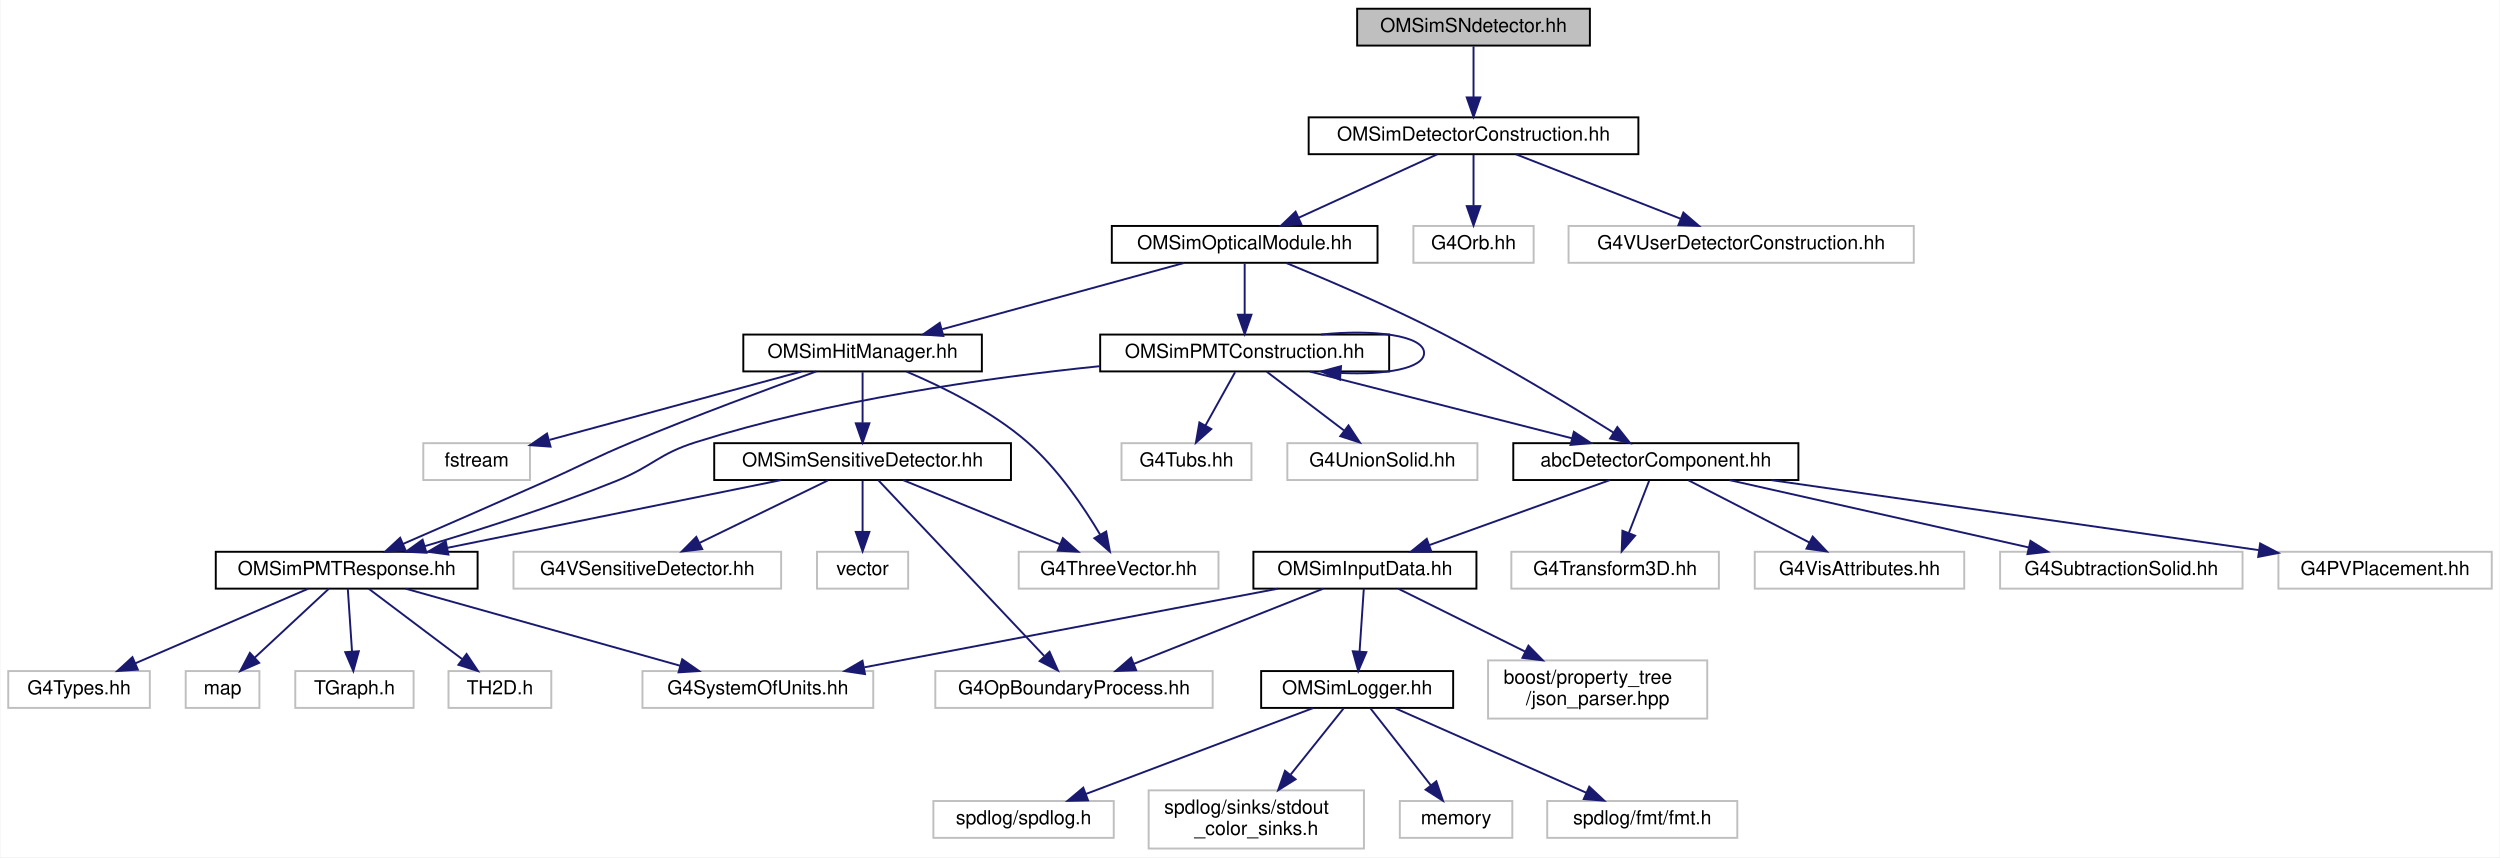
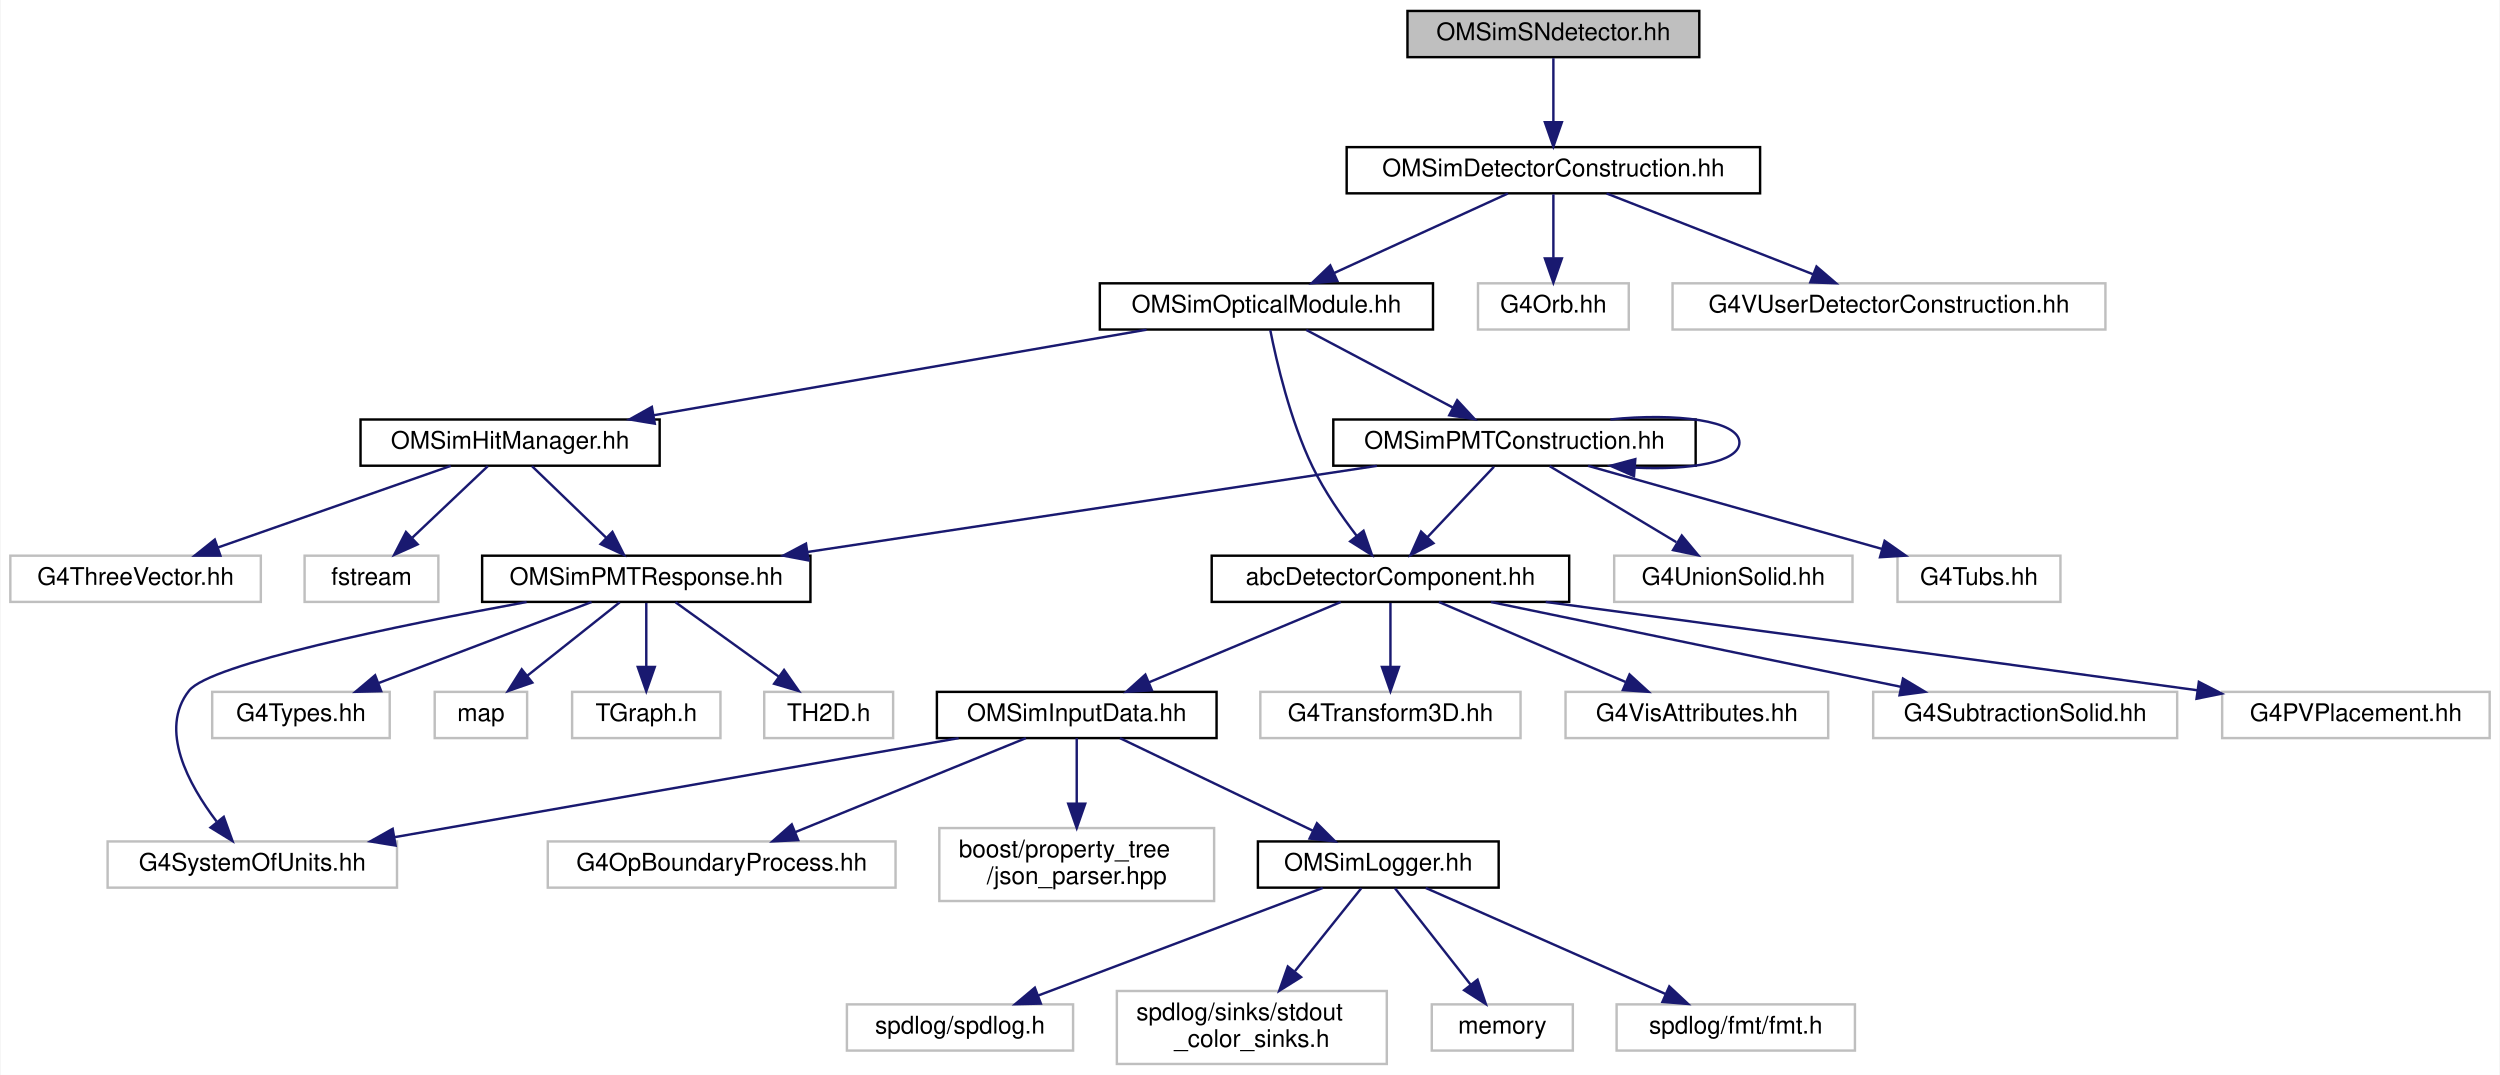
- <svg xmlns="http://www.w3.org/2000/svg" xmlns:xlink="http://www.w3.org/1999/xlink" width="1289pt" height="442pt" viewBox="0.00 0.00 1288.50 442.00">
+ <svg xmlns="http://www.w3.org/2000/svg" xmlns:xlink="http://www.w3.org/1999/xlink" width="1028pt" height="442pt" viewBox="0.00 0.00 1027.50 442.00">
  <g id="graph0" class="graph" transform="scale(1 1) rotate(0) translate(4 438)">
-     <polygon fill="white" stroke="transparent" points="-4,4 -4,-438 1284.5,-438 1284.5,4 -4,4" />
+     <polygon fill="white" stroke="transparent" points="-4,4 -4,-438 1023.5,-438 1023.5,4 -4,4" />
    <g id="node1" class="node">
      <g id="a_node1">
        <a xlink:title=" ">
-           <polygon fill="#bfbfbf" stroke="black" points="695.5,-414.5 695.5,-433.5 815.5,-433.5 815.5,-414.5 695.5,-414.5" />
-           <text text-anchor="middle" x="755.5" y="-421.5" font-family="Helvetica,sans-Serif" font-size="10.00">OMSimSNdetector.hh</text>
+           <polygon fill="#bfbfbf" stroke="black" points="574.5,-414.5 574.5,-433.5 694.5,-433.5 694.5,-414.5 574.5,-414.5" />
+           <text text-anchor="middle" x="634.5" y="-421.5" font-family="Helvetica,sans-Serif" font-size="10.00">OMSimSNdetector.hh</text>
        </a>
      </g>
    </g>
    <g id="node2" class="node">
      <g id="a_node2">
        <a xlink:href="_o_m_sim_detector_construction_8hh.html" target="_top" xlink:title=" ">
-           <polygon fill="white" stroke="black" points="670.5,-358.5 670.5,-377.5 840.5,-377.5 840.5,-358.5 670.5,-358.5" />
-           <text text-anchor="middle" x="755.5" y="-365.5" font-family="Helvetica,sans-Serif" font-size="10.00">OMSimDetectorConstruction.hh</text>
+           <polygon fill="white" stroke="black" points="549.5,-358.5 549.5,-377.5 719.5,-377.5 719.5,-358.5 549.5,-358.5" />
+           <text text-anchor="middle" x="634.5" y="-365.5" font-family="Helvetica,sans-Serif" font-size="10.00">OMSimDetectorConstruction.hh</text>
        </a>
      </g>
    </g>
    <g id="edge1" class="edge">
-       <path fill="none" stroke="midnightblue" d="M755.5,-414.08C755.5,-407.01 755.5,-396.86 755.5,-387.99" />
-       <polygon fill="midnightblue" stroke="midnightblue" points="759,-387.75 755.5,-377.75 752,-387.75 759,-387.75" />
+       <path fill="none" stroke="midnightblue" d="M634.5,-414.08C634.5,-407.01 634.5,-396.86 634.5,-387.99" />
+       <polygon fill="midnightblue" stroke="midnightblue" points="638,-387.75 634.5,-377.75 631,-387.75 638,-387.75" />
    </g>
    <g id="node3" class="node">
      <g id="a_node3">
        <a xlink:href="_o_m_sim_optical_module_8hh.html" target="_top" xlink:title=" ">
-           <polygon fill="white" stroke="black" points="569,-302.5 569,-321.5 706,-321.5 706,-302.5 569,-302.5" />
-           <text text-anchor="middle" x="637.5" y="-309.5" font-family="Helvetica,sans-Serif" font-size="10.00">OMSimOpticalModule.hh</text>
+           <polygon fill="white" stroke="black" points="448,-302.5 448,-321.5 585,-321.5 585,-302.5 448,-302.5" />
+           <text text-anchor="middle" x="516.5" y="-309.5" font-family="Helvetica,sans-Serif" font-size="10.00">OMSimOpticalModule.hh</text>
        </a>
      </g>
    </g>
    <g id="edge2" class="edge">
-       <path fill="none" stroke="midnightblue" d="M736.8,-358.44C717.56,-349.64 687.35,-335.81 665.3,-325.72" />
-       <polygon fill="midnightblue" stroke="midnightblue" points="666.66,-322.5 656.11,-321.52 663.75,-328.86 666.66,-322.5" />
-     </g>
-     <g id="node32" class="node">
-       <g id="a_node32">
-         <a xlink:title=" ">
-           <polygon fill="white" stroke="#bfbfbf" points="724.5,-302.5 724.5,-321.5 786.5,-321.5 786.5,-302.5 724.5,-302.5" />
-           <text text-anchor="middle" x="755.5" y="-309.5" font-family="Helvetica,sans-Serif" font-size="10.00">G4Orb.hh</text>
-         </a>
-       </g>
-     </g>
-     <g id="edge38" class="edge">
-       <path fill="none" stroke="midnightblue" d="M755.5,-358.08C755.5,-351.01 755.5,-340.86 755.5,-331.99" />
-       <polygon fill="midnightblue" stroke="midnightblue" points="759,-331.75 755.5,-321.75 752,-331.75 759,-331.75" />
-     </g>
-     <g id="node33" class="node">
-       <g id="a_node33">
-         <a xlink:title=" ">
-           <polygon fill="white" stroke="#bfbfbf" points="804.5,-302.5 804.5,-321.5 982.5,-321.5 982.5,-302.5 804.5,-302.5" />
-           <text text-anchor="middle" x="893.5" y="-309.5" font-family="Helvetica,sans-Serif" font-size="10.00">G4VUserDetectorConstruction.hh</text>
-         </a>
-       </g>
-     </g>
-     <g id="edge39" class="edge">
-       <path fill="none" stroke="midnightblue" d="M777.37,-358.44C800.28,-349.48 836.48,-335.31 862.37,-325.18" />
-       <polygon fill="midnightblue" stroke="midnightblue" points="863.7,-328.42 871.74,-321.52 861.15,-321.9 863.7,-328.42" />
+       <path fill="none" stroke="midnightblue" d="M615.8,-358.44C596.56,-349.64 566.35,-335.81 544.3,-325.72" />
+       <polygon fill="midnightblue" stroke="midnightblue" points="545.66,-322.5 535.11,-321.52 542.75,-328.86 545.66,-322.5" />
+     </g>
+     <g id="node29" class="node">
+       <g id="a_node29">
+         <a xlink:title=" ">
+           <polygon fill="white" stroke="#bfbfbf" points="603.5,-302.5 603.5,-321.5 665.5,-321.5 665.5,-302.5 603.5,-302.5" />
+           <text text-anchor="middle" x="634.5" y="-309.5" font-family="Helvetica,sans-Serif" font-size="10.00">G4Orb.hh</text>
+         </a>
+       </g>
+     </g>
+     <g id="edge32" class="edge">
+       <path fill="none" stroke="midnightblue" d="M634.5,-358.08C634.5,-351.01 634.5,-340.86 634.5,-331.99" />
+       <polygon fill="midnightblue" stroke="midnightblue" points="638,-331.75 634.5,-321.75 631,-331.75 638,-331.75" />
+     </g>
+     <g id="node30" class="node">
+       <g id="a_node30">
+         <a xlink:title=" ">
+           <polygon fill="white" stroke="#bfbfbf" points="683.5,-302.5 683.5,-321.5 861.5,-321.5 861.5,-302.5 683.5,-302.5" />
+           <text text-anchor="middle" x="772.5" y="-309.5" font-family="Helvetica,sans-Serif" font-size="10.00">G4VUserDetectorConstruction.hh</text>
+         </a>
+       </g>
+     </g>
+     <g id="edge33" class="edge">
+       <path fill="none" stroke="midnightblue" d="M656.37,-358.44C679.28,-349.48 715.48,-335.31 741.37,-325.18" />
+       <polygon fill="midnightblue" stroke="midnightblue" points="742.7,-328.42 750.74,-321.52 740.15,-321.9 742.7,-328.42" />
    </g>
    <g id="node4" class="node">
      <g id="a_node4">
        <a xlink:href="abc_detector_component_8hh.html" target="_top" xlink:title="Provides helper base class abcDetectorComponent for constructing and managing detector components in ...">
-           <polygon fill="white" stroke="black" points="776,-190.5 776,-209.5 923,-209.5 923,-190.5 776,-190.5" />
-           <text text-anchor="middle" x="849.5" y="-197.5" font-family="Helvetica,sans-Serif" font-size="10.00">abcDetectorComponent.hh</text>
+           <polygon fill="white" stroke="black" points="494,-190.5 494,-209.5 641,-209.5 641,-190.5 494,-190.5" />
+           <text text-anchor="middle" x="567.5" y="-197.5" font-family="Helvetica,sans-Serif" font-size="10.00">abcDetectorComponent.hh</text>
        </a>
      </g>
    </g>
    <g id="edge3" class="edge">
-       <path fill="none" stroke="midnightblue" d="M658.94,-302.41C679.82,-293.84 712.3,-279.98 739.5,-266 770.92,-249.86 805.82,-228.65 827.71,-214.92" />
-       <polygon fill="midnightblue" stroke="midnightblue" points="829.65,-217.83 836.24,-209.53 825.92,-211.91 829.65,-217.83" />
+       <path fill="none" stroke="midnightblue" d="M518.09,-302.25C520.63,-289.44 526.27,-265.04 535.5,-246 540.35,-235.99 547.38,-225.81 553.61,-217.67" />
+       <polygon fill="midnightblue" stroke="midnightblue" points="556.43,-219.75 559.93,-209.74 550.96,-215.38 556.43,-219.75" />
    </g>
    <g id="node18" class="node">
      <g id="a_node18">
        <a xlink:href="_o_m_sim_hit_manager_8hh.html" target="_top" xlink:title="Defines structures and classes related to optical module photon hit management.">
-           <polygon fill="white" stroke="black" points="379,-246.5 379,-265.5 502,-265.5 502,-246.5 379,-246.5" />
-           <text text-anchor="middle" x="440.5" y="-253.5" font-family="Helvetica,sans-Serif" font-size="10.00">OMSimHitManager.hh</text>
+           <polygon fill="white" stroke="black" points="144,-246.5 144,-265.5 267,-265.5 267,-246.5 144,-246.5" />
+           <text text-anchor="middle" x="205.5" y="-253.5" font-family="Helvetica,sans-Serif" font-size="10.00">OMSimHitManager.hh</text>
        </a>
      </g>
    </g>
    <g id="edge17" class="edge">
-       <path fill="none" stroke="midnightblue" d="M606.28,-302.44C572.57,-293.2 518.7,-278.44 481.57,-268.26" />
-       <polygon fill="midnightblue" stroke="midnightblue" points="482.14,-264.78 471.57,-265.52 480.29,-271.54 482.14,-264.78" />
-     </g>
-     <g id="node29" class="node">
-       <g id="a_node29">
+       <path fill="none" stroke="midnightblue" d="M467.22,-302.44C412.17,-292.89 323.1,-277.42 264.42,-267.23" />
+       <polygon fill="midnightblue" stroke="midnightblue" points="265,-263.78 254.55,-265.52 263.8,-270.68 265,-263.78" />
+     </g>
+     <g id="node26" class="node">
+       <g id="a_node26">
        <a xlink:href="_o_m_sim_p_m_t_construction_8hh.html" target="_top" xlink:title="Construction of the PMTs.">
-           <polygon fill="white" stroke="black" points="563,-246.5 563,-265.5 712,-265.5 712,-246.5 563,-246.5" />
-           <text text-anchor="middle" x="637.5" y="-253.5" font-family="Helvetica,sans-Serif" font-size="10.00">OMSimPMTConstruction.hh</text>
-         </a>
-       </g>
-     </g>
-     <g id="edge32" class="edge">
-       <path fill="none" stroke="midnightblue" d="M637.5,-302.08C637.5,-295.01 637.5,-284.86 637.5,-275.99" />
-       <polygon fill="midnightblue" stroke="midnightblue" points="641,-275.75 637.5,-265.75 634,-275.75 641,-275.75" />
+           <polygon fill="white" stroke="black" points="544,-246.5 544,-265.5 693,-265.5 693,-246.5 544,-246.5" />
+           <text text-anchor="middle" x="618.5" y="-253.5" font-family="Helvetica,sans-Serif" font-size="10.00">OMSimPMTConstruction.hh</text>
+         </a>
+       </g>
+     </g>
+     <g id="edge26" class="edge">
+       <path fill="none" stroke="midnightblue" d="M532.89,-302.32C549.17,-293.7 574.37,-280.36 593.22,-270.39" />
+       <polygon fill="midnightblue" stroke="midnightblue" points="594.95,-273.43 602.15,-265.65 591.68,-267.24 594.95,-273.43" />
    </g>
    <g id="node5" class="node">
      <g id="a_node5">
        <a xlink:href="_o_m_sim_input_data_8hh.html" target="_top" xlink:title="Definition of ParameterTable and InputDataManager.">
-           <polygon fill="white" stroke="black" points="642,-134.5 642,-153.5 757,-153.5 757,-134.5 642,-134.5" />
-           <text text-anchor="middle" x="699.5" y="-141.5" font-family="Helvetica,sans-Serif" font-size="10.00">OMSimInputData.hh</text>
+           <polygon fill="white" stroke="black" points="381,-134.5 381,-153.5 496,-153.5 496,-134.5 381,-134.5" />
+           <text text-anchor="middle" x="438.5" y="-141.5" font-family="Helvetica,sans-Serif" font-size="10.00">OMSimInputData.hh</text>
        </a>
      </g>
    </g>
    <g id="edge4" class="edge">
-       <path fill="none" stroke="midnightblue" d="M825.73,-190.44C800.61,-181.4 760.79,-167.06 732.6,-156.92" />
-       <polygon fill="midnightblue" stroke="midnightblue" points="733.75,-153.61 723.16,-153.52 731.38,-160.2 733.75,-153.61" />
+       <path fill="none" stroke="midnightblue" d="M547.06,-190.44C525.83,-181.56 492.4,-167.56 468.25,-157.45" />
+       <polygon fill="midnightblue" stroke="midnightblue" points="469.42,-154.15 458.84,-153.52 466.72,-160.61 469.42,-154.15" />
    </g>
    <g id="node14" class="node">
      <g id="a_node14">
        <a xlink:title=" ">
-           <polygon fill="white" stroke="#bfbfbf" points="775,-134.5 775,-153.5 882,-153.5 882,-134.5 775,-134.5" />
-           <text text-anchor="middle" x="828.5" y="-141.5" font-family="Helvetica,sans-Serif" font-size="10.00">G4Transform3D.hh</text>
+           <polygon fill="white" stroke="#bfbfbf" points="514,-134.5 514,-153.5 621,-153.5 621,-134.5 514,-134.5" />
+           <text text-anchor="middle" x="567.5" y="-141.5" font-family="Helvetica,sans-Serif" font-size="10.00">G4Transform3D.hh</text>
        </a>
      </g>
    </g>
    <g id="edge13" class="edge">
-       <path fill="none" stroke="midnightblue" d="M846.03,-190.08C843.19,-182.77 839.07,-172.18 835.54,-163.1" />
-       <polygon fill="midnightblue" stroke="midnightblue" points="838.79,-161.8 831.9,-153.75 832.27,-164.34 838.79,-161.8" />
+       <path fill="none" stroke="midnightblue" d="M567.5,-190.08C567.5,-183.01 567.5,-172.86 567.5,-163.99" />
+       <polygon fill="midnightblue" stroke="midnightblue" points="571,-163.75 567.5,-153.75 564,-163.75 571,-163.75" />
    </g>
    <g id="node15" class="node">
      <g id="a_node15">
        <a xlink:title=" ">
-           <polygon fill="white" stroke="#bfbfbf" points="900.5,-134.5 900.5,-153.5 1008.5,-153.5 1008.5,-134.5 900.5,-134.5" />
-           <text text-anchor="middle" x="954.5" y="-141.5" font-family="Helvetica,sans-Serif" font-size="10.00">G4VisAttributes.hh</text>
+           <polygon fill="white" stroke="#bfbfbf" points="639.5,-134.5 639.5,-153.5 747.5,-153.5 747.5,-134.5 639.5,-134.5" />
+           <text text-anchor="middle" x="693.5" y="-141.5" font-family="Helvetica,sans-Serif" font-size="10.00">G4VisAttributes.hh</text>
        </a>
      </g>
    </g>
    <g id="edge14" class="edge">
-       <path fill="none" stroke="midnightblue" d="M866.37,-190.32C883.21,-181.66 909.31,-168.24 928.74,-158.25" />
-       <polygon fill="midnightblue" stroke="midnightblue" points="930.38,-161.34 937.67,-153.65 927.18,-155.12 930.38,-161.34" />
+       <path fill="none" stroke="midnightblue" d="M587.47,-190.44C608.11,-181.6 640.56,-167.69 664.13,-157.59" />
+       <polygon fill="midnightblue" stroke="midnightblue" points="665.82,-160.67 673.63,-153.52 663.06,-154.24 665.82,-160.67" />
    </g>
    <g id="node16" class="node">
      <g id="a_node16">
        <a xlink:title=" ">
-           <polygon fill="white" stroke="#bfbfbf" points="1027,-134.5 1027,-153.5 1152,-153.5 1152,-134.5 1027,-134.5" />
-           <text text-anchor="middle" x="1089.5" y="-141.5" font-family="Helvetica,sans-Serif" font-size="10.00">G4SubtractionSolid.hh</text>
+           <polygon fill="white" stroke="#bfbfbf" points="766,-134.5 766,-153.5 891,-153.5 891,-134.5 766,-134.5" />
+           <text text-anchor="middle" x="828.5" y="-141.5" font-family="Helvetica,sans-Serif" font-size="10.00">G4SubtractionSolid.hh</text>
        </a>
      </g>
    </g>
    <g id="edge15" class="edge">
-       <path fill="none" stroke="midnightblue" d="M887.53,-190.44C929.31,-181.04 996.48,-165.93 1041.77,-155.74" />
-       <polygon fill="midnightblue" stroke="midnightblue" points="1042.66,-159.13 1051.65,-153.52 1041.12,-152.3 1042.66,-159.13" />
+       <path fill="none" stroke="midnightblue" d="M608.86,-190.44C654.58,-180.98 728.26,-165.74 777.52,-155.55" />
+       <polygon fill="midnightblue" stroke="midnightblue" points="778.25,-158.97 787.34,-153.52 776.84,-152.12 778.25,-158.97" />
    </g>
    <g id="node17" class="node">
      <g id="a_node17">
        <a xlink:title=" ">
-           <polygon fill="white" stroke="#bfbfbf" points="1170.5,-134.5 1170.5,-153.5 1280.5,-153.5 1280.5,-134.5 1170.5,-134.5" />
-           <text text-anchor="middle" x="1225.5" y="-141.5" font-family="Helvetica,sans-Serif" font-size="10.00">G4PVPlacement.hh</text>
+           <polygon fill="white" stroke="#bfbfbf" points="909.5,-134.5 909.5,-153.5 1019.5,-153.5 1019.5,-134.5 909.5,-134.5" />
+           <text text-anchor="middle" x="964.5" y="-141.5" font-family="Helvetica,sans-Serif" font-size="10.00">G4PVPlacement.hh</text>
        </a>
      </g>
    </g>
    <g id="edge16" class="edge">
-       <path fill="none" stroke="midnightblue" d="M909.08,-190.44C977.56,-180.61 1089.61,-164.52 1160.35,-154.36" />
-       <polygon fill="midnightblue" stroke="midnightblue" points="1161.08,-157.79 1170.48,-152.9 1160.09,-150.86 1161.08,-157.79" />
+       <path fill="none" stroke="midnightblue" d="M631.35,-190.48C696.24,-181.79 799.93,-167.84 899.42,-154.14" />
+       <polygon fill="midnightblue" stroke="midnightblue" points="899.92,-157.61 909.34,-152.78 898.96,-150.67 899.92,-157.61" />
    </g>
    <g id="node6" class="node">
      <g id="a_node6">
        <a xlink:href="_o_m_sim_logger_8hh.html" target="_top" xlink:title=" ">
-           <polygon fill="white" stroke="black" points="646,-73 646,-92 745,-92 745,-73 646,-73" />
-           <text text-anchor="middle" x="695.5" y="-80" font-family="Helvetica,sans-Serif" font-size="10.00">OMSimLogger.hh</text>
+           <polygon fill="white" stroke="black" points="513,-73 513,-92 612,-92 612,-73 513,-73" />
+           <text text-anchor="middle" x="562.5" y="-80" font-family="Helvetica,sans-Serif" font-size="10.00">OMSimLogger.hh</text>
        </a>
      </g>
    </g>
    <g id="edge5" class="edge">
-       <path fill="none" stroke="midnightblue" d="M698.93,-134.48C698.36,-126.08 697.48,-112.98 696.75,-102.16" />
-       <polygon fill="midnightblue" stroke="midnightblue" points="700.24,-101.75 696.07,-92.01 693.25,-102.22 700.24,-101.75" />
+       <path fill="none" stroke="midnightblue" d="M456.27,-134.48C476.98,-124.53 511.45,-107.99 535.49,-96.46" />
+       <polygon fill="midnightblue" stroke="midnightblue" points="537.27,-99.49 544.77,-92.01 534.24,-93.18 537.27,-99.49" />
    </g>
    <g id="node11" class="node">
      <g id="a_node11">
        <a xlink:title=" ">
-           <polygon fill="white" stroke="#bfbfbf" points="478,-73 478,-92 621,-92 621,-73 478,-73" />
-           <text text-anchor="middle" x="549.5" y="-80" font-family="Helvetica,sans-Serif" font-size="10.00">G4OpBoundaryProcess.hh</text>
+           <polygon fill="white" stroke="#bfbfbf" points="221,-73 221,-92 364,-92 364,-73 221,-73" />
+           <text text-anchor="middle" x="292.5" y="-80" font-family="Helvetica,sans-Serif" font-size="10.00">G4OpBoundaryProcess.hh</text>
        </a>
      </g>
    </g>
    <g id="edge10" class="edge">
-       <path fill="none" stroke="midnightblue" d="M678.01,-134.48C652.39,-124.31 609.39,-107.26 580.26,-95.7" />
-       <polygon fill="midnightblue" stroke="midnightblue" points="581.54,-92.44 570.95,-92.01 578.96,-98.95 581.54,-92.44" />
+       <path fill="none" stroke="midnightblue" d="M417.58,-134.48C392.75,-124.36 351.16,-107.4 322.81,-95.85" />
+       <polygon fill="midnightblue" stroke="midnightblue" points="323.96,-92.54 313.38,-92.01 321.32,-99.02 323.96,-92.54" />
    </g>
    <g id="node12" class="node">
      <g id="a_node12">
        <a xlink:title=" ">
-           <polygon fill="white" stroke="#bfbfbf" points="327,-73 327,-92 446,-92 446,-73 327,-73" />
-           <text text-anchor="middle" x="386.5" y="-80" font-family="Helvetica,sans-Serif" font-size="10.00">G4SystemOfUnits.hh</text>
+           <polygon fill="white" stroke="#bfbfbf" points="40,-73 40,-92 159,-92 159,-73 40,-73" />
+           <text text-anchor="middle" x="99.5" y="-80" font-family="Helvetica,sans-Serif" font-size="10.00">G4SystemOfUnits.hh</text>
        </a>
      </g>
    </g>
    <g id="edge11" class="edge">
-       <path fill="none" stroke="midnightblue" d="M654.65,-134.48C598.41,-123.78 502.01,-105.46 441.41,-93.94" />
-       <polygon fill="midnightblue" stroke="midnightblue" points="441.74,-90.44 431.26,-92.01 440.43,-97.32 441.74,-90.44" />
+       <path fill="none" stroke="midnightblue" d="M389.93,-134.48C328.76,-123.74 223.74,-105.31 158.16,-93.79" />
+       <polygon fill="midnightblue" stroke="midnightblue" points="158.43,-90.29 147.98,-92.01 157.22,-97.19 158.43,-90.29" />
    </g>
    <g id="node13" class="node">
      <g id="a_node13">
        <a xlink:title=" ">
-           <polygon fill="white" stroke="#bfbfbf" points="763,-67.5 763,-97.5 876,-97.5 876,-67.5 763,-67.5" />
-           <text text-anchor="start" x="771" y="-85.5" font-family="Helvetica,sans-Serif" font-size="10.00">boost/property_tree</text>
-           <text text-anchor="middle" x="819.5" y="-74.5" font-family="Helvetica,sans-Serif" font-size="10.00">/json_parser.hpp</text>
+           <polygon fill="white" stroke="#bfbfbf" points="382,-67.5 382,-97.5 495,-97.5 495,-67.5 382,-67.5" />
+           <text text-anchor="start" x="390" y="-85.5" font-family="Helvetica,sans-Serif" font-size="10.00">boost/property_tree</text>
+           <text text-anchor="middle" x="438.5" y="-74.5" font-family="Helvetica,sans-Serif" font-size="10.00">/json_parser.hpp</text>
        </a>
      </g>
    </g>
    <g id="edge12" class="edge">
-       <path fill="none" stroke="midnightblue" d="M716.69,-134.48C733.7,-126.04 760.3,-112.86 782.17,-102.01" />
-       <polygon fill="midnightblue" stroke="midnightblue" points="783.81,-105.1 791.22,-97.52 780.7,-98.83 783.81,-105.1" />
+       <path fill="none" stroke="midnightblue" d="M438.5,-134.48C438.5,-127.47 438.5,-117.19 438.5,-107.7" />
+       <polygon fill="midnightblue" stroke="midnightblue" points="442,-107.52 438.5,-97.52 435,-107.52 442,-107.52" />
    </g>
    <g id="node7" class="node">
      <g id="a_node7">
        <a xlink:title=" ">
-           <polygon fill="white" stroke="#bfbfbf" points="477,-6 477,-25 570,-25 570,-6 477,-6" />
-           <text text-anchor="middle" x="523.5" y="-13" font-family="Helvetica,sans-Serif" font-size="10.00">spdlog/spdlog.h</text>
+           <polygon fill="white" stroke="#bfbfbf" points="344,-6 344,-25 437,-25 437,-6 344,-6" />
+           <text text-anchor="middle" x="390.5" y="-13" font-family="Helvetica,sans-Serif" font-size="10.00">spdlog/spdlog.h</text>
        </a>
      </g>
    </g>
    <g id="edge6" class="edge">
-       <path fill="none" stroke="midnightblue" d="M672.66,-72.87C642.63,-61.52 589.72,-41.52 555.66,-28.65" />
-       <polygon fill="midnightblue" stroke="midnightblue" points="556.75,-25.32 546.16,-25.06 554.28,-31.87 556.75,-25.32" />
+       <path fill="none" stroke="midnightblue" d="M539.66,-72.87C509.63,-61.52 456.72,-41.52 422.66,-28.65" />
+       <polygon fill="midnightblue" stroke="midnightblue" points="423.75,-25.32 413.16,-25.06 421.28,-31.87 423.75,-25.32" />
    </g>
    <g id="node8" class="node">
      <g id="a_node8">
        <a xlink:title=" ">
-           <polygon fill="white" stroke="#bfbfbf" points="588,-0.5 588,-30.5 699,-30.5 699,-0.5 588,-0.5" />
-           <text text-anchor="start" x="596" y="-18.5" font-family="Helvetica,sans-Serif" font-size="10.00">spdlog/sinks/stdout</text>
-           <text text-anchor="middle" x="643.5" y="-7.5" font-family="Helvetica,sans-Serif" font-size="10.00">_color_sinks.h</text>
+           <polygon fill="white" stroke="#bfbfbf" points="455,-0.5 455,-30.5 566,-30.5 566,-0.5 455,-0.5" />
+           <text text-anchor="start" x="463" y="-18.5" font-family="Helvetica,sans-Serif" font-size="10.00">spdlog/sinks/stdout</text>
+           <text text-anchor="middle" x="510.5" y="-7.5" font-family="Helvetica,sans-Serif" font-size="10.00">_color_sinks.h</text>
        </a>
      </g>
    </g>
    <g id="edge7" class="edge">
-       <path fill="none" stroke="midnightblue" d="M688.49,-72.73C681.53,-64.03 670.58,-50.34 661.22,-38.65" />
-       <polygon fill="midnightblue" stroke="midnightblue" points="663.75,-36.21 654.77,-30.59 658.29,-40.58 663.75,-36.21" />
+       <path fill="none" stroke="midnightblue" d="M555.49,-72.73C548.53,-64.03 537.58,-50.34 528.22,-38.65" />
+       <polygon fill="midnightblue" stroke="midnightblue" points="530.75,-36.21 521.77,-30.59 525.29,-40.58 530.75,-36.21" />
    </g>
    <g id="node9" class="node">
      <g id="a_node9">
        <a xlink:title=" ">
-           <polygon fill="white" stroke="#bfbfbf" points="717.5,-6 717.5,-25 775.5,-25 775.5,-6 717.5,-6" />
-           <text text-anchor="middle" x="746.5" y="-13" font-family="Helvetica,sans-Serif" font-size="10.00">memory</text>
+           <polygon fill="white" stroke="#bfbfbf" points="584.5,-6 584.5,-25 642.5,-25 642.5,-6 584.5,-6" />
+           <text text-anchor="middle" x="613.5" y="-13" font-family="Helvetica,sans-Serif" font-size="10.00">memory</text>
        </a>
      </g>
    </g>
    <g id="edge8" class="edge">
-       <path fill="none" stroke="midnightblue" d="M702.38,-72.73C710.33,-62.6 723.6,-45.69 733.51,-33.06" />
-       <polygon fill="midnightblue" stroke="midnightblue" points="736.31,-35.16 739.73,-25.13 730.8,-30.83 736.31,-35.16" />
+       <path fill="none" stroke="midnightblue" d="M569.38,-72.73C577.33,-62.6 590.6,-45.69 600.51,-33.06" />
+       <polygon fill="midnightblue" stroke="midnightblue" points="603.31,-35.16 606.73,-25.13 597.8,-30.83 603.31,-35.16" />
    </g>
    <g id="node10" class="node">
      <g id="a_node10">
        <a xlink:title=" ">
-           <polygon fill="white" stroke="#bfbfbf" points="793.5,-6 793.5,-25 891.5,-25 891.5,-6 793.5,-6" />
-           <text text-anchor="middle" x="842.5" y="-13" font-family="Helvetica,sans-Serif" font-size="10.00">spdlog/fmt/fmt.h</text>
+           <polygon fill="white" stroke="#bfbfbf" points="660.5,-6 660.5,-25 758.5,-25 758.5,-6 660.5,-6" />
+           <text text-anchor="middle" x="709.5" y="-13" font-family="Helvetica,sans-Serif" font-size="10.00">spdlog/fmt/fmt.h</text>
        </a>
      </g>
    </g>
    <g id="edge9" class="edge">
-       <path fill="none" stroke="midnightblue" d="M715.02,-72.87C740.28,-61.7 784.5,-42.15 813.64,-29.26" />
-       <polygon fill="midnightblue" stroke="midnightblue" points="815.17,-32.41 822.9,-25.17 812.34,-26.01 815.17,-32.41" />
+       <path fill="none" stroke="midnightblue" d="M582.02,-72.87C607.28,-61.7 651.5,-42.15 680.64,-29.26" />
+       <polygon fill="midnightblue" stroke="midnightblue" points="682.17,-32.41 689.9,-25.17 679.34,-26.01 682.17,-32.41" />
    </g>
    <g id="node19" class="node">
      <g id="a_node19">
        <a xlink:href="_o_m_sim_p_m_t_response_8hh.html" target="_top" xlink:title="Provides simulation for PMT response. This class is responsible for transforming hits on photocathode...">
-           <polygon fill="white" stroke="black" points="107,-134.5 107,-153.5 242,-153.5 242,-134.5 107,-134.5" />
-           <text text-anchor="middle" x="174.5" y="-141.5" font-family="Helvetica,sans-Serif" font-size="10.00">OMSimPMTResponse.hh</text>
+           <polygon fill="white" stroke="black" points="194,-190.5 194,-209.5 329,-209.5 329,-190.5 194,-190.5" />
+           <text text-anchor="middle" x="261.5" y="-197.5" font-family="Helvetica,sans-Serif" font-size="10.00">OMSimPMTResponse.hh</text>
        </a>
      </g>
    </g>
    <g id="edge18" class="edge">
-       <path fill="none" stroke="midnightblue" d="M416.61,-246.49C392.46,-237.75 354.13,-223.57 321.5,-210 301.67,-201.75 297.12,-198.74 277.5,-190 252.57,-178.89 224.14,-166.49 203.47,-157.52" />
-       <polygon fill="midnightblue" stroke="midnightblue" points="204.85,-154.31 194.28,-153.54 202.07,-160.73 204.85,-154.31" />
+       <path fill="none" stroke="midnightblue" d="M214.5,-246.32C222.69,-238.42 235.01,-226.55 244.97,-216.94" />
+       <polygon fill="midnightblue" stroke="midnightblue" points="247.57,-219.29 252.34,-209.83 242.71,-214.26 247.57,-219.29" />
    </g>
    <g id="node24" class="node">
      <g id="a_node24">
-         <a xlink:href="_o_m_sim_sensitive_detector_8hh.html" target="_top" xlink:title=" ">
-           <polygon fill="white" stroke="black" points="364,-190.5 364,-209.5 517,-209.5 517,-190.5 364,-190.5" />
-           <text text-anchor="middle" x="440.5" y="-197.5" font-family="Helvetica,sans-Serif" font-size="10.00">OMSimSensitiveDetector.hh</text>
+         <a xlink:title=" ">
+           <polygon fill="white" stroke="#bfbfbf" points="0,-190.5 0,-209.5 103,-209.5 103,-190.5 0,-190.5" />
+           <text text-anchor="middle" x="51.5" y="-197.5" font-family="Helvetica,sans-Serif" font-size="10.00">G4ThreeVector.hh</text>
        </a>
      </g>
    </g>
    <g id="edge24" class="edge">
-       <path fill="none" stroke="midnightblue" d="M440.5,-246.08C440.5,-239.01 440.5,-228.86 440.5,-219.99" />
-       <polygon fill="midnightblue" stroke="midnightblue" points="444,-219.75 440.5,-209.75 437,-219.75 444,-219.75" />
-     </g>
-     <g id="node26" class="node">
-       <g id="a_node26">
-         <a xlink:title=" ">
-           <polygon fill="white" stroke="#bfbfbf" points="521,-134.5 521,-153.5 624,-153.5 624,-134.5 521,-134.5" />
-           <text text-anchor="middle" x="572.5" y="-141.5" font-family="Helvetica,sans-Serif" font-size="10.00">G4ThreeVector.hh</text>
+       <path fill="none" stroke="midnightblue" d="M181.1,-246.44C155.3,-237.4 114.42,-223.06 85.48,-212.92" />
+       <polygon fill="midnightblue" stroke="midnightblue" points="86.38,-209.52 75.79,-209.52 84.07,-216.13 86.38,-209.52" />
+     </g>
+     <g id="node25" class="node">
+       <g id="a_node25">
+         <a xlink:title=" ">
+           <polygon fill="white" stroke="#bfbfbf" points="121,-190.5 121,-209.5 176,-209.5 176,-190.5 121,-190.5" />
+           <text text-anchor="middle" x="148.5" y="-197.5" font-family="Helvetica,sans-Serif" font-size="10.00">fstream</text>
+         </a>
+       </g>
+     </g>
+     <g id="edge25" class="edge">
+       <path fill="none" stroke="midnightblue" d="M196.34,-246.32C188,-238.42 175.47,-226.55 165.32,-216.94" />
+       <polygon fill="midnightblue" stroke="midnightblue" points="167.49,-214.17 157.82,-209.83 162.68,-219.25 167.49,-214.17" />
+     </g>
+     <g id="edge19" class="edge">
+       <path fill="none" stroke="midnightblue" d="M212.28,-190.45C159.54,-180.8 82.18,-165 73.5,-154 60.94,-138.08 73.23,-115.49 84.81,-100.21" />
+       <polygon fill="midnightblue" stroke="midnightblue" points="87.76,-102.12 91.36,-92.16 82.33,-97.71 87.76,-102.12" />
+     </g>
+     <g id="node20" class="node">
+       <g id="a_node20">
+         <a xlink:title=" ">
+           <polygon fill="white" stroke="#bfbfbf" points="83,-134.5 83,-153.5 156,-153.5 156,-134.5 83,-134.5" />
+           <text text-anchor="middle" x="119.5" y="-141.5" font-family="Helvetica,sans-Serif" font-size="10.00">G4Types.hh</text>
+         </a>
+       </g>
+     </g>
+     <g id="edge20" class="edge">
+       <path fill="none" stroke="midnightblue" d="M239,-190.44C215.42,-181.48 178.18,-167.31 151.54,-157.18" />
+       <polygon fill="midnightblue" stroke="midnightblue" points="152.49,-153.8 141.9,-153.52 150,-160.34 152.49,-153.8" />
+     </g>
+     <g id="node21" class="node">
+       <g id="a_node21">
+         <a xlink:title=" ">
+           <polygon fill="white" stroke="#bfbfbf" points="174.5,-134.5 174.5,-153.5 212.5,-153.5 212.5,-134.5 174.5,-134.5" />
+           <text text-anchor="middle" x="193.5" y="-141.5" font-family="Helvetica,sans-Serif" font-size="10.00">map</text>
+         </a>
+       </g>
+     </g>
+     <g id="edge21" class="edge">
+       <path fill="none" stroke="midnightblue" d="M250.57,-190.32C240.33,-182.18 224.78,-169.84 212.5,-160.09" />
+       <polygon fill="midnightblue" stroke="midnightblue" points="214.63,-157.31 204.62,-153.83 210.28,-162.79 214.63,-157.31" />
+     </g>
+     <g id="node22" class="node">
+       <g id="a_node22">
+         <a xlink:title=" ">
+           <polygon fill="white" stroke="#bfbfbf" points="231,-134.5 231,-153.5 292,-153.5 292,-134.5 231,-134.5" />
+           <text text-anchor="middle" x="261.5" y="-141.5" font-family="Helvetica,sans-Serif" font-size="10.00">TGraph.h</text>
+         </a>
+       </g>
+     </g>
+     <g id="edge22" class="edge">
+       <path fill="none" stroke="midnightblue" d="M261.5,-190.08C261.5,-183.01 261.5,-172.86 261.5,-163.99" />
+       <polygon fill="midnightblue" stroke="midnightblue" points="265,-163.75 261.5,-153.75 258,-163.75 265,-163.75" />
+     </g>
+     <g id="node23" class="node">
+       <g id="a_node23">
+         <a xlink:title=" ">
+           <polygon fill="white" stroke="#bfbfbf" points="310,-134.5 310,-153.5 363,-153.5 363,-134.5 310,-134.5" />
+           <text text-anchor="middle" x="336.5" y="-141.5" font-family="Helvetica,sans-Serif" font-size="10.00">TH2D.h</text>
+         </a>
+       </g>
+     </g>
+     <g id="edge23" class="edge">
+       <path fill="none" stroke="midnightblue" d="M273.55,-190.32C284.96,-182.11 302.33,-169.6 315.93,-159.81" />
+       <polygon fill="midnightblue" stroke="midnightblue" points="318.16,-162.52 324.23,-153.83 314.07,-156.84 318.16,-162.52" />
+     </g>
+     <g id="edge27" class="edge">
+       <path fill="none" stroke="midnightblue" d="M610.08,-246.08C602.65,-238.22 591.65,-226.57 582.69,-217.08" />
+       <polygon fill="midnightblue" stroke="midnightblue" points="585.18,-214.62 575.76,-209.75 580.09,-219.42 585.18,-214.62" />
+     </g>
+     <g id="edge29" class="edge">
+       <path fill="none" stroke="midnightblue" d="M561.93,-246.44C498.35,-236.83 395.23,-221.23 327.88,-211.04" />
+       <polygon fill="midnightblue" stroke="midnightblue" points="328.21,-207.55 317.8,-209.52 327.17,-214.47 328.21,-207.55" />
+     </g>
+     <g id="edge28" class="edge">
+       <path fill="none" stroke="midnightblue" d="M657.95,-265.53C684.76,-268.31 711,-265.13 711,-256 711,-248.01 690.91,-244.58 667.93,-245.71" />
+       <polygon fill="midnightblue" stroke="midnightblue" points="667.65,-242.22 657.95,-246.47 668.19,-249.2 667.65,-242.22" />
+     </g>
+     <g id="node27" class="node">
+       <g id="a_node27">
+         <a xlink:title=" ">
+           <polygon fill="white" stroke="#bfbfbf" points="659.5,-190.5 659.5,-209.5 757.5,-209.5 757.5,-190.5 659.5,-190.5" />
+           <text text-anchor="middle" x="708.5" y="-197.5" font-family="Helvetica,sans-Serif" font-size="10.00">G4UnionSolid.hh</text>
        </a>
      </g>
    </g>
    <g id="edge30" class="edge">
-       <path fill="none" stroke="midnightblue" d="M463.16,-246.39C481.36,-238.72 506.85,-226.22 525.5,-210 541.21,-196.34 554.6,-176.47 563.02,-162.3" />
-       <polygon fill="midnightblue" stroke="midnightblue" points="566.1,-163.96 568.03,-153.54 560.02,-160.49 566.1,-163.96" />
+       <path fill="none" stroke="midnightblue" d="M632.96,-246.32C647,-237.9 668.55,-224.97 685.04,-215.07" />
+       <polygon fill="midnightblue" stroke="midnightblue" points="687.3,-217.8 694.08,-209.65 683.7,-211.8 687.3,-217.8" />
    </g>
    <g id="node28" class="node">
      <g id="a_node28">
        <a xlink:title=" ">
-           <polygon fill="white" stroke="#bfbfbf" points="214,-190.5 214,-209.5 269,-209.5 269,-190.5 214,-190.5" />
-           <text text-anchor="middle" x="241.5" y="-197.5" font-family="Helvetica,sans-Serif" font-size="10.00">fstream</text>
+           <polygon fill="white" stroke="#bfbfbf" points="776,-190.5 776,-209.5 843,-209.5 843,-190.5 776,-190.5" />
+           <text text-anchor="middle" x="809.5" y="-197.5" font-family="Helvetica,sans-Serif" font-size="10.00">G4Tubs.hh</text>
        </a>
      </g>
    </g>
    <g id="edge31" class="edge">
-       <path fill="none" stroke="midnightblue" d="M408.97,-246.44C373.71,-236.87 316.63,-221.39 279.08,-211.2" />
-       <polygon fill="midnightblue" stroke="midnightblue" points="279.61,-207.71 269.04,-208.47 277.77,-214.47 279.61,-207.71" />
-     </g>
-     <g id="edge19" class="edge">
-       <path fill="none" stroke="midnightblue" d="M204.87,-134.48C242.11,-124.03 305.31,-106.29 346.48,-94.73" />
-       <polygon fill="midnightblue" stroke="midnightblue" points="347.5,-98.08 356.18,-92.01 345.61,-91.34 347.5,-98.08" />
-     </g>
-     <g id="node20" class="node">
-       <g id="a_node20">
-         <a xlink:title=" ">
-           <polygon fill="white" stroke="#bfbfbf" points="0,-73 0,-92 73,-92 73,-73 0,-73" />
-           <text text-anchor="middle" x="36.5" y="-80" font-family="Helvetica,sans-Serif" font-size="10.00">G4Types.hh</text>
-         </a>
-       </g>
-     </g>
-     <g id="edge20" class="edge">
-       <path fill="none" stroke="midnightblue" d="M154.73,-134.48C131.36,-124.4 92.29,-107.55 65.5,-96" />
-       <polygon fill="midnightblue" stroke="midnightblue" points="66.8,-92.75 56.24,-92.01 64.03,-99.18 66.8,-92.75" />
-     </g>
-     <g id="node21" class="node">
-       <g id="a_node21">
-         <a xlink:title=" ">
-           <polygon fill="white" stroke="#bfbfbf" points="91.5,-73 91.5,-92 129.5,-92 129.5,-73 91.5,-73" />
-           <text text-anchor="middle" x="110.5" y="-80" font-family="Helvetica,sans-Serif" font-size="10.00">map</text>
-         </a>
-       </g>
-     </g>
-     <g id="edge21" class="edge">
-       <path fill="none" stroke="midnightblue" d="M165.33,-134.48C155.35,-125.2 139.19,-110.17 126.99,-98.83" />
-       <polygon fill="midnightblue" stroke="midnightblue" points="129.36,-96.25 119.65,-92.01 124.59,-101.38 129.36,-96.25" />
-     </g>
-     <g id="node22" class="node">
-       <g id="a_node22">
-         <a xlink:title=" ">
-           <polygon fill="white" stroke="#bfbfbf" points="148,-73 148,-92 209,-92 209,-73 148,-73" />
-           <text text-anchor="middle" x="178.5" y="-80" font-family="Helvetica,sans-Serif" font-size="10.00">TGraph.h</text>
-         </a>
-       </g>
-     </g>
-     <g id="edge22" class="edge">
-       <path fill="none" stroke="midnightblue" d="M175.07,-134.48C175.64,-126.08 176.52,-112.98 177.25,-102.16" />
-       <polygon fill="midnightblue" stroke="midnightblue" points="180.75,-102.22 177.93,-92.01 173.76,-101.75 180.75,-102.22" />
-     </g>
-     <g id="node23" class="node">
-       <g id="a_node23">
-         <a xlink:title=" ">
-           <polygon fill="white" stroke="#bfbfbf" points="227,-73 227,-92 280,-92 280,-73 227,-73" />
-           <text text-anchor="middle" x="253.5" y="-80" font-family="Helvetica,sans-Serif" font-size="10.00">TH2D.h</text>
-         </a>
-       </g>
-     </g>
-     <g id="edge23" class="edge">
-       <path fill="none" stroke="midnightblue" d="M185.82,-134.48C198.37,-125.02 218.85,-109.6 234,-98.19" />
-       <polygon fill="midnightblue" stroke="midnightblue" points="236.32,-100.82 242.2,-92.01 232.11,-95.23 236.32,-100.82" />
-     </g>
-     <g id="edge28" class="edge">
-       <path fill="none" stroke="midnightblue" d="M448.69,-190.32C466.84,-171.09 510.67,-124.64 534.11,-99.81" />
-       <polygon fill="midnightblue" stroke="midnightblue" points="536.89,-101.96 541.21,-92.28 531.8,-97.15 536.89,-101.96" />
-     </g>
-     <g id="edge27" class="edge">
-       <path fill="none" stroke="midnightblue" d="M398.35,-190.44C351.75,-180.98 276.66,-165.74 226.45,-155.55" />
-       <polygon fill="midnightblue" stroke="midnightblue" points="226.95,-152.08 216.45,-153.52 225.56,-158.94 226.95,-152.08" />
-     </g>
-     <g id="node25" class="node">
-       <g id="a_node25">
-         <a xlink:title=" ">
-           <polygon fill="white" stroke="#bfbfbf" points="260.5,-134.5 260.5,-153.5 398.5,-153.5 398.5,-134.5 260.5,-134.5" />
-           <text text-anchor="middle" x="329.5" y="-141.5" font-family="Helvetica,sans-Serif" font-size="10.00">G4VSensitiveDetector.hh</text>
-         </a>
-       </g>
-     </g>
-     <g id="edge25" class="edge">
-       <path fill="none" stroke="midnightblue" d="M422.67,-190.32C404.78,-181.62 377.02,-168.12 356.45,-158.11" />
-       <polygon fill="midnightblue" stroke="midnightblue" points="357.81,-154.88 347.29,-153.65 354.75,-161.18 357.81,-154.88" />
-     </g>
-     <g id="edge26" class="edge">
-       <path fill="none" stroke="midnightblue" d="M461.42,-190.44C483.24,-181.52 517.65,-167.44 542.39,-157.32" />
-       <polygon fill="midnightblue" stroke="midnightblue" points="543.75,-160.54 551.68,-153.52 541.1,-154.06 543.75,-160.54" />
-     </g>
-     <g id="node27" class="node">
-       <g id="a_node27">
-         <a xlink:title=" ">
-           <polygon fill="white" stroke="#bfbfbf" points="417,-134.5 417,-153.5 464,-153.5 464,-134.5 417,-134.5" />
-           <text text-anchor="middle" x="440.5" y="-141.5" font-family="Helvetica,sans-Serif" font-size="10.00">vector</text>
-         </a>
-       </g>
-     </g>
-     <g id="edge29" class="edge">
-       <path fill="none" stroke="midnightblue" d="M440.5,-190.08C440.5,-183.01 440.5,-172.86 440.5,-163.99" />
-       <polygon fill="midnightblue" stroke="midnightblue" points="444,-163.75 440.5,-153.75 437,-163.75 444,-163.75" />
-     </g>
-     <g id="edge33" class="edge">
-       <path fill="none" stroke="midnightblue" d="M671.09,-246.44C707.69,-237.12 766.34,-222.18 806.33,-212" />
-       <polygon fill="midnightblue" stroke="midnightblue" points="807.24,-215.38 816.07,-209.52 805.51,-208.59 807.24,-215.38" />
-     </g>
-     <g id="edge35" class="edge">
-       <path fill="none" stroke="midnightblue" d="M562.82,-249.2C504.95,-243.27 423.29,-231.71 354.5,-210 335.17,-203.9 332.3,-197.59 313.5,-190 280.92,-176.86 242.91,-164.76 214.88,-156.43" />
-       <polygon fill="midnightblue" stroke="midnightblue" points="215.62,-153 205.04,-153.54 213.64,-159.72 215.62,-153" />
-     </g>
-     <g id="edge34" class="edge">
-       <path fill="none" stroke="midnightblue" d="M676.95,-265.53C703.76,-268.31 730,-265.13 730,-256 730,-248.01 709.91,-244.58 686.93,-245.71" />
-       <polygon fill="midnightblue" stroke="midnightblue" points="686.65,-242.22 676.95,-246.47 687.19,-249.2 686.65,-242.22" />
-     </g>
-     <g id="node30" class="node">
-       <g id="a_node30">
-         <a xlink:title=" ">
-           <polygon fill="white" stroke="#bfbfbf" points="659.5,-190.5 659.5,-209.5 757.5,-209.5 757.5,-190.5 659.5,-190.5" />
-           <text text-anchor="middle" x="708.5" y="-197.5" font-family="Helvetica,sans-Serif" font-size="10.00">G4UnionSolid.hh</text>
-         </a>
-       </g>
-     </g>
-     <g id="edge36" class="edge">
-       <path fill="none" stroke="midnightblue" d="M648.91,-246.32C659.61,-238.18 675.84,-225.84 688.66,-216.09" />
-       <polygon fill="midnightblue" stroke="midnightblue" points="691.04,-218.67 696.89,-209.83 686.81,-213.1 691.04,-218.67" />
-     </g>
-     <g id="node31" class="node">
-       <g id="a_node31">
-         <a xlink:title=" ">
-           <polygon fill="white" stroke="#bfbfbf" points="574,-190.5 574,-209.5 641,-209.5 641,-190.5 574,-190.5" />
-           <text text-anchor="middle" x="607.5" y="-197.5" font-family="Helvetica,sans-Serif" font-size="10.00">G4Tubs.hh</text>
-         </a>
-       </g>
-     </g>
-     <g id="edge37" class="edge">
-       <path fill="none" stroke="midnightblue" d="M632.55,-246.08C628.4,-238.61 622.35,-227.72 617.23,-218.52" />
-       <polygon fill="midnightblue" stroke="midnightblue" points="620.28,-216.79 612.36,-209.75 614.16,-220.19 620.28,-216.79" />
+       <path fill="none" stroke="midnightblue" d="M648.76,-246.44C681.46,-237.2 733.68,-222.44 769.68,-212.26" />
+       <polygon fill="midnightblue" stroke="midnightblue" points="770.71,-215.61 779.38,-209.52 768.8,-208.87 770.71,-215.61" />
    </g>
  </g>
</svg>
